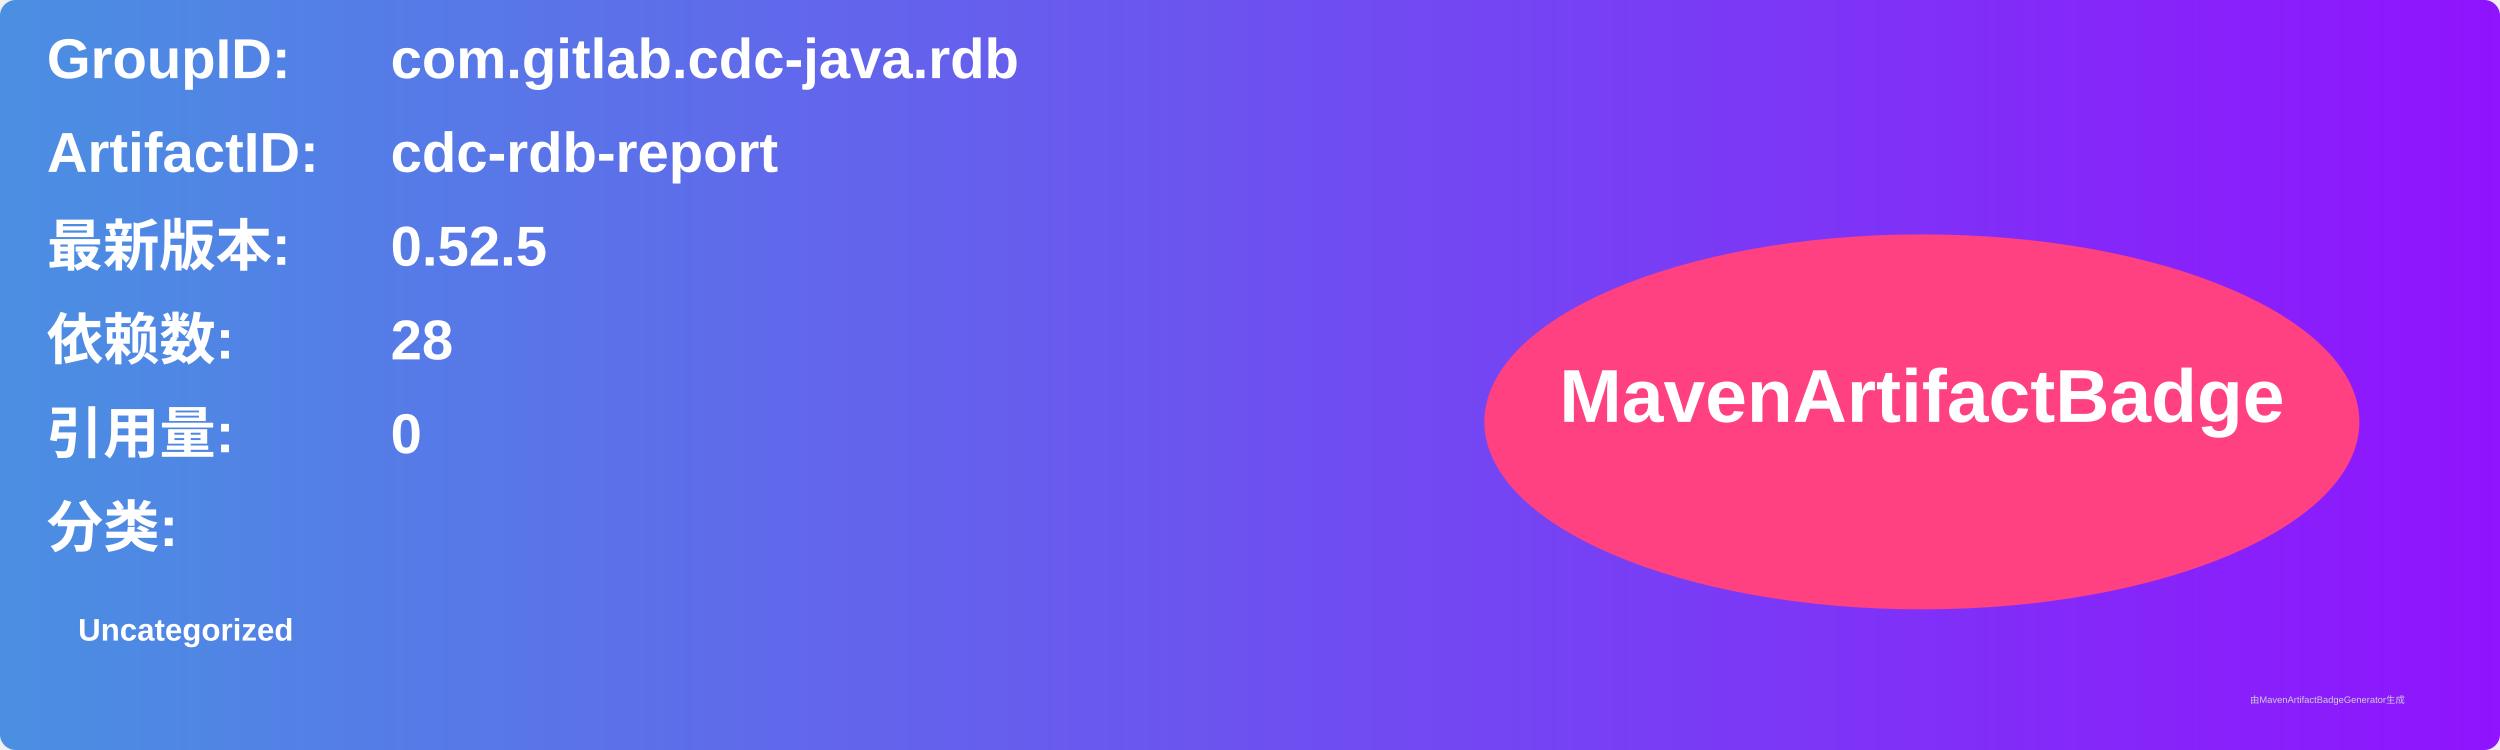
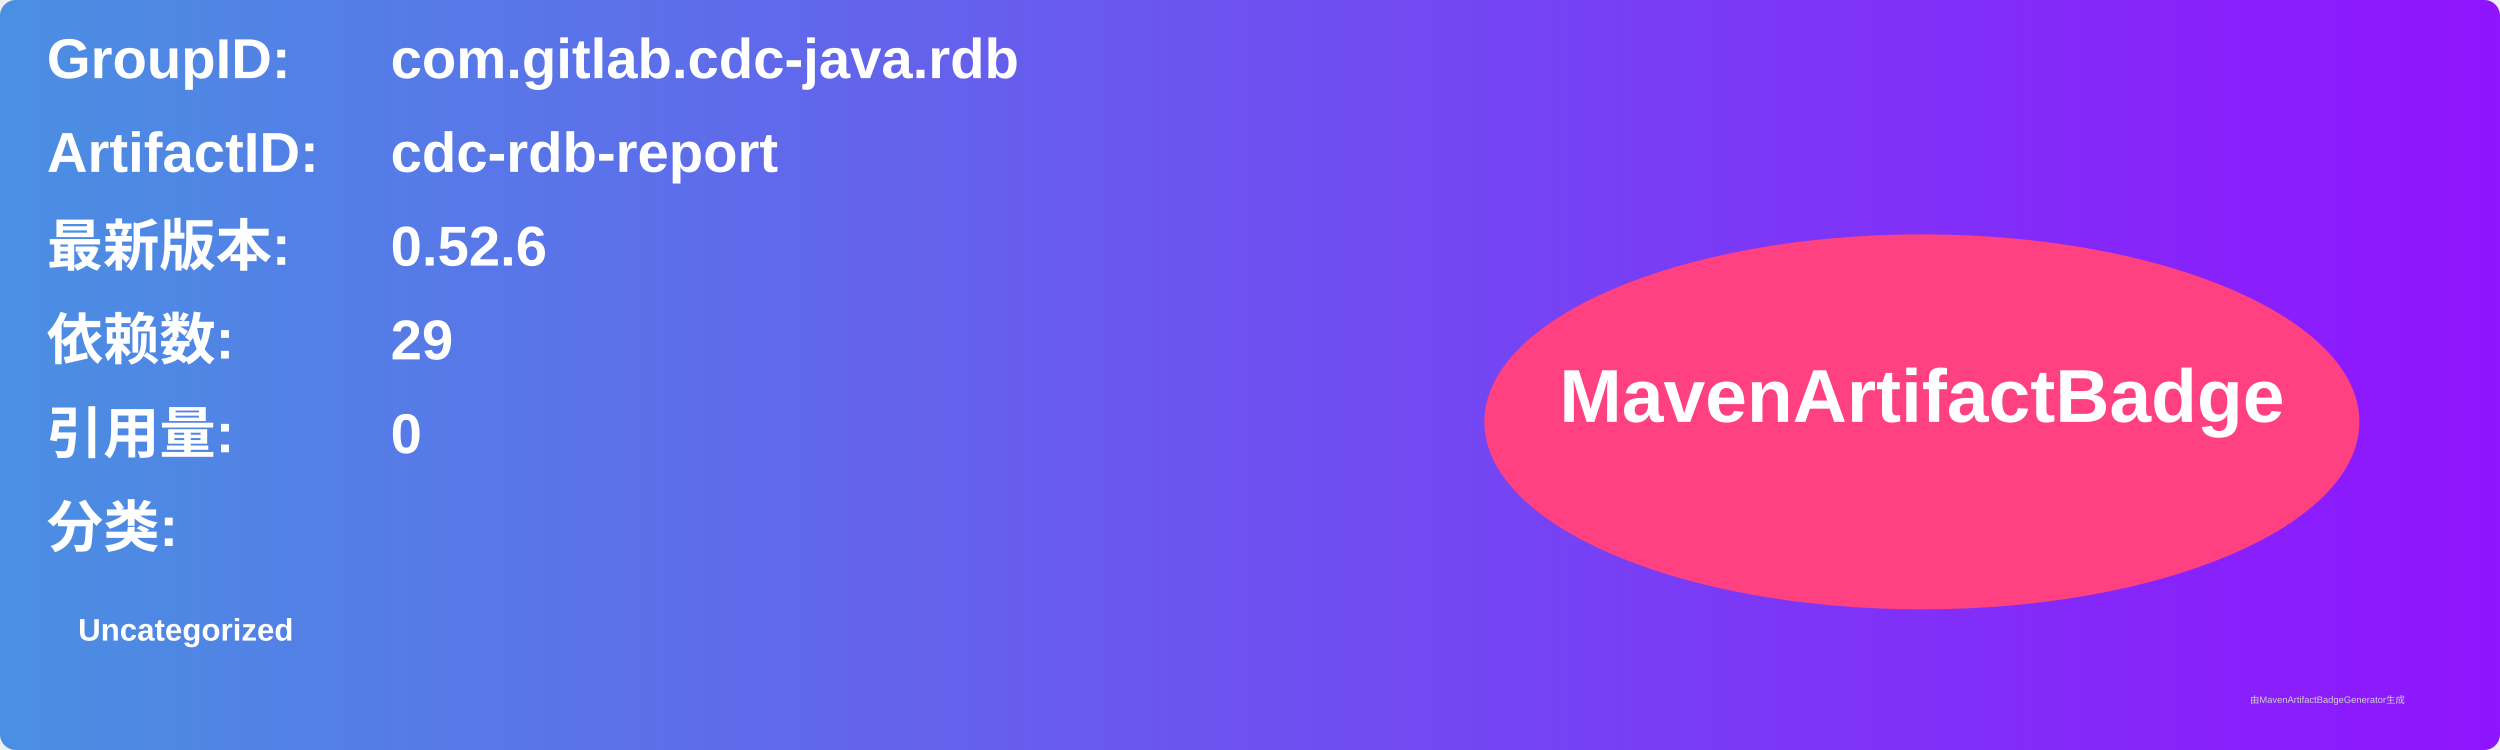
<svg xmlns="http://www.w3.org/2000/svg" width="800" height="240" viewBox="0 0 800 240">
  <linearGradient id="grad" x1="0%" y1="0%" x2="100%" y2="0%">
    <stop offset="0%" stop-color="#4a90e2" />
    <stop offset="100%" stop-color="#9013fe" />
  </linearGradient>
  <rect width="100%" height="100%" rx="5" ry="5" fill="url(#grad)" />
  <g transform="translate(15, 15)">
    <text x="0" y="10" font-family="Arial" font-size="18" fill="white" font-weight="bold" width="260">GroupID:</text>
    <text x="110" y="10" font-family="Arial" font-size="18" fill="white" font-weight="bold" width="460">com.gitlab.cdc-java.rdb</text>
    <text x="0" y="40" font-family="Arial" font-size="18" fill="white" font-weight="bold" width="260">ArtifactID:</text>
    <text x="110" y="40" font-family="Arial" font-size="18" fill="white" font-weight="bold" width="460">cdc-rdb-report</text>
    <text x="0" y="70" font-family="Arial" font-size="18" fill="white" font-weight="bold">最新版本:</text>
    <text x="110" y="70" font-family="Arial" font-size="18" fill="white" font-weight="bold">
-       <tspan font-weight="bold">0.52.5</tspan>
+       <tspan font-weight="bold">0.52.6</tspan>
    </text>
    <text x="0" y="100" font-family="Arial" font-size="18" fill="white" font-weight="bold">依赖数: </text>
    <text x="110" y="100" font-family="Arial" font-size="18" fill="white">
-       <tspan font-weight="bold">28</tspan>
+       <tspan font-weight="bold">29</tspan>
    </text>
    <text x="0" y="130" font-family="Arial" font-size="18" fill="white" font-weight="bold">引用量: </text>
    <text x="110" y="130" font-family="Arial" font-size="18" fill="white">
      <tspan font-weight="bold">0</tspan>
    </text>
    <text x="0" y="160" font-family="Arial" font-size="18" fill="white" font-weight="bold">分类:</text>
    <text x="10" y="190" font-family="Arial" font-size="10" fill="white">
      <tspan font-weight="bold">Uncategorized</tspan>
    </text>
    <ellipse cx="600" cy="120" rx="140" ry="60" fill="#ff4081" />
    <text x="600" y="120" text-anchor="middle" font-family="Arial" font-size="24" fill="white" font-weight="bold">MavenArtifactBadge</text>
  </g>
  <text x="720" y="225" font-family="Arial" font-size="3" fill="#d0d0d0">由MavenArtifactBadgeGenerator生成</text>
</svg>
